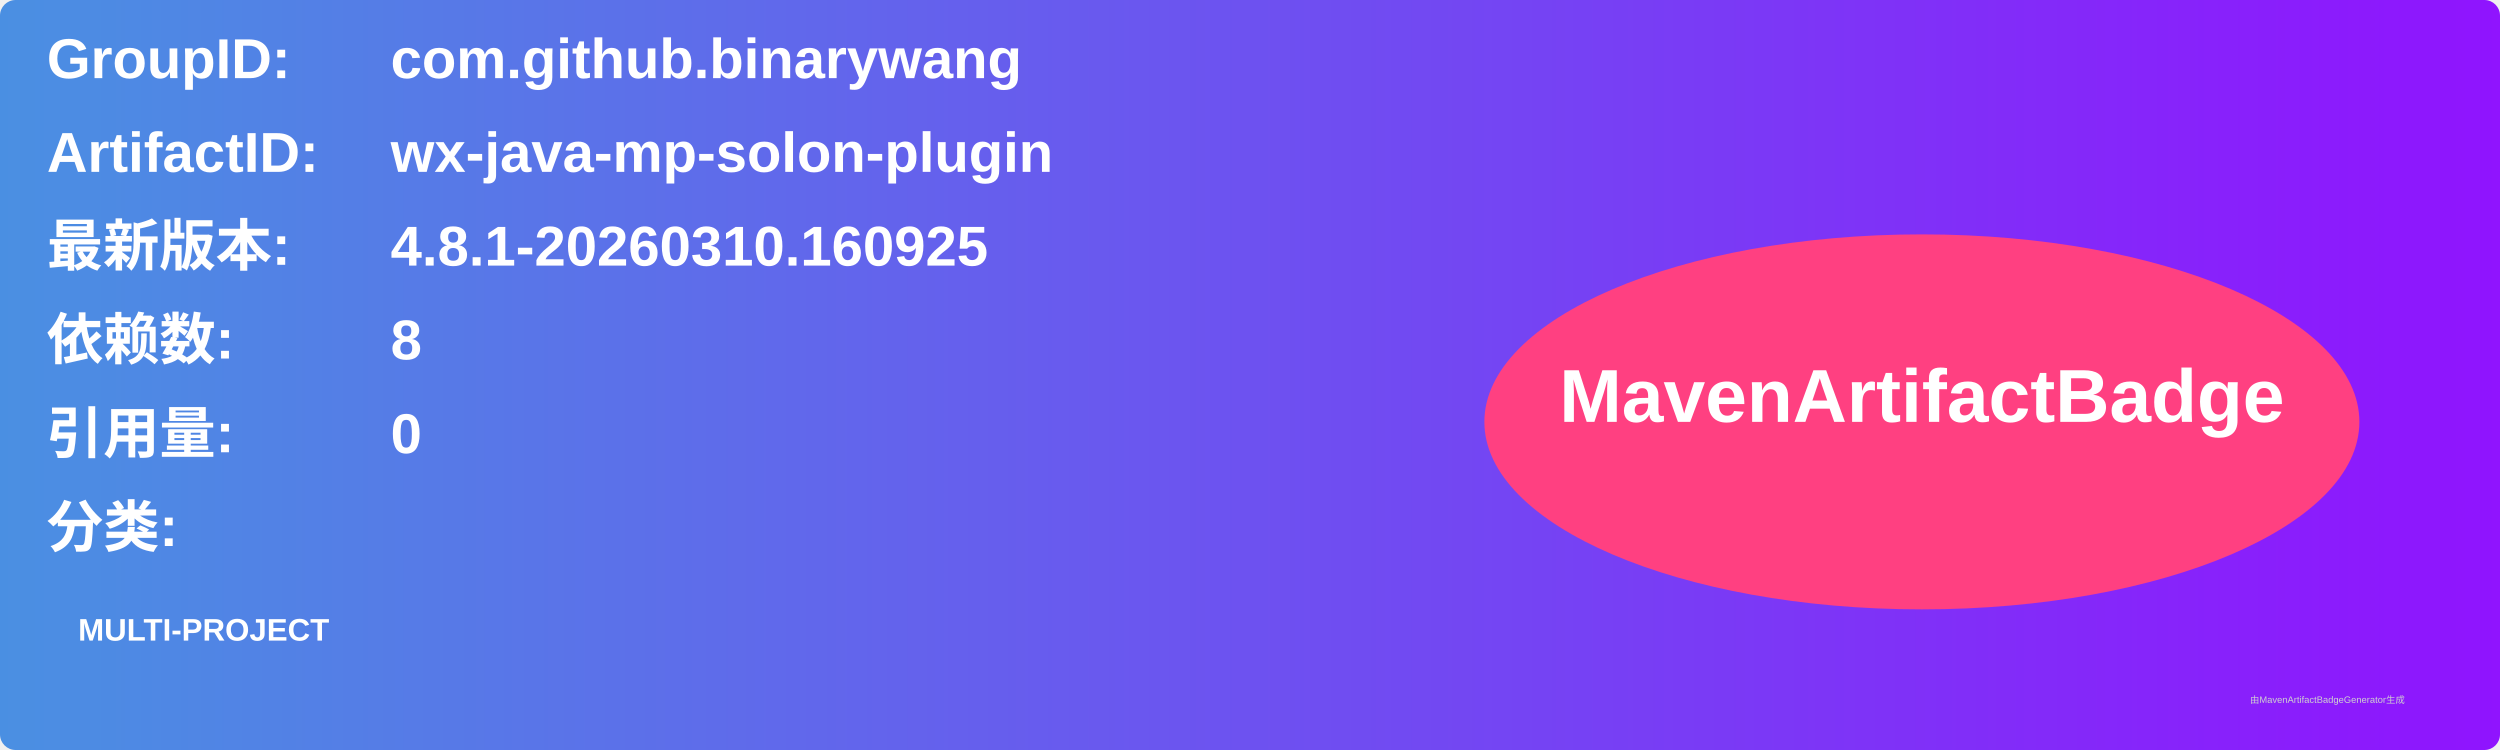
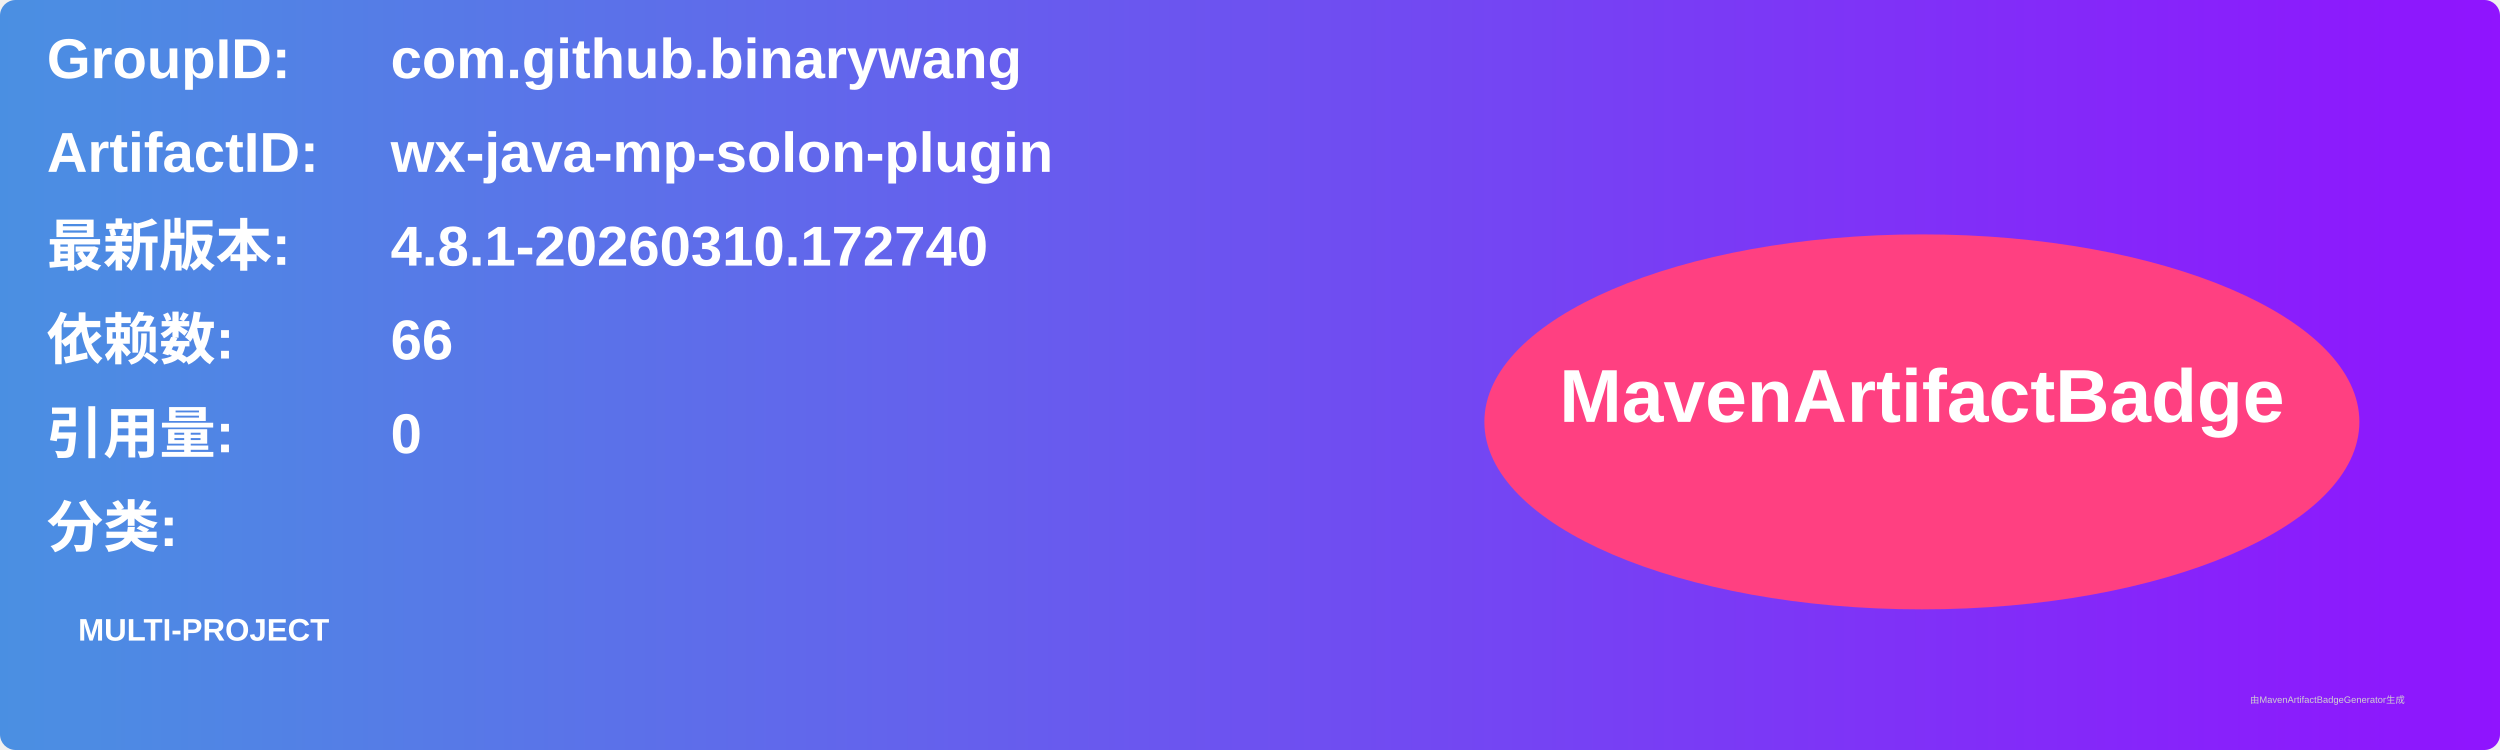
<svg xmlns="http://www.w3.org/2000/svg" width="800" height="240" viewBox="0 0 800 240">
  <linearGradient id="grad" x1="0%" y1="0%" x2="100%" y2="0%">
    <stop offset="0%" stop-color="#4a90e2" />
    <stop offset="100%" stop-color="#9013fe" />
  </linearGradient>
  <rect width="100%" height="100%" rx="5" ry="5" fill="url(#grad)" />
  <g transform="translate(15, 15)">
    <text x="0" y="10" font-family="Arial" font-size="18" fill="white" font-weight="bold" width="260">GroupID:</text>
    <text x="110" y="10" font-family="Arial" font-size="18" fill="white" font-weight="bold" width="460">com.github.binarywang</text>
    <text x="0" y="40" font-family="Arial" font-size="18" fill="white" font-weight="bold" width="260">ArtifactID:</text>
    <text x="110" y="40" font-family="Arial" font-size="18" fill="white" font-weight="bold" width="460">wx-java-mp-solon-plugin</text>
    <text x="0" y="70" font-family="Arial" font-size="18" fill="white" font-weight="bold">最新版本:</text>
    <text x="110" y="70" font-family="Arial" font-size="18" fill="white" font-weight="bold">
-       <tspan font-weight="bold">4.8.1-20260310.160925</tspan>
+       <tspan font-weight="bold">4.8.1-20260310.172740</tspan>
    </text>
    <text x="0" y="100" font-family="Arial" font-size="18" fill="white" font-weight="bold">依赖数: </text>
    <text x="110" y="100" font-family="Arial" font-size="18" fill="white">
-       <tspan font-weight="bold">8</tspan>
+       <tspan font-weight="bold">66</tspan>
    </text>
    <text x="0" y="130" font-family="Arial" font-size="18" fill="white" font-weight="bold">引用量: </text>
    <text x="110" y="130" font-family="Arial" font-size="18" fill="white">
      <tspan font-weight="bold">0</tspan>
    </text>
    <text x="0" y="160" font-family="Arial" font-size="18" fill="white" font-weight="bold">分类:</text>
    <text x="10" y="190" font-family="Arial" font-size="10" fill="white">
      <tspan font-weight="bold">MULTI-PROJECT</tspan>
    </text>
    <ellipse cx="600" cy="120" rx="140" ry="60" fill="#ff4081" />
    <text x="600" y="120" text-anchor="middle" font-family="Arial" font-size="24" fill="white" font-weight="bold">MavenArtifactBadge</text>
  </g>
  <text x="720" y="225" font-family="Arial" font-size="3" fill="#d0d0d0">由MavenArtifactBadgeGenerator生成</text>
</svg>
